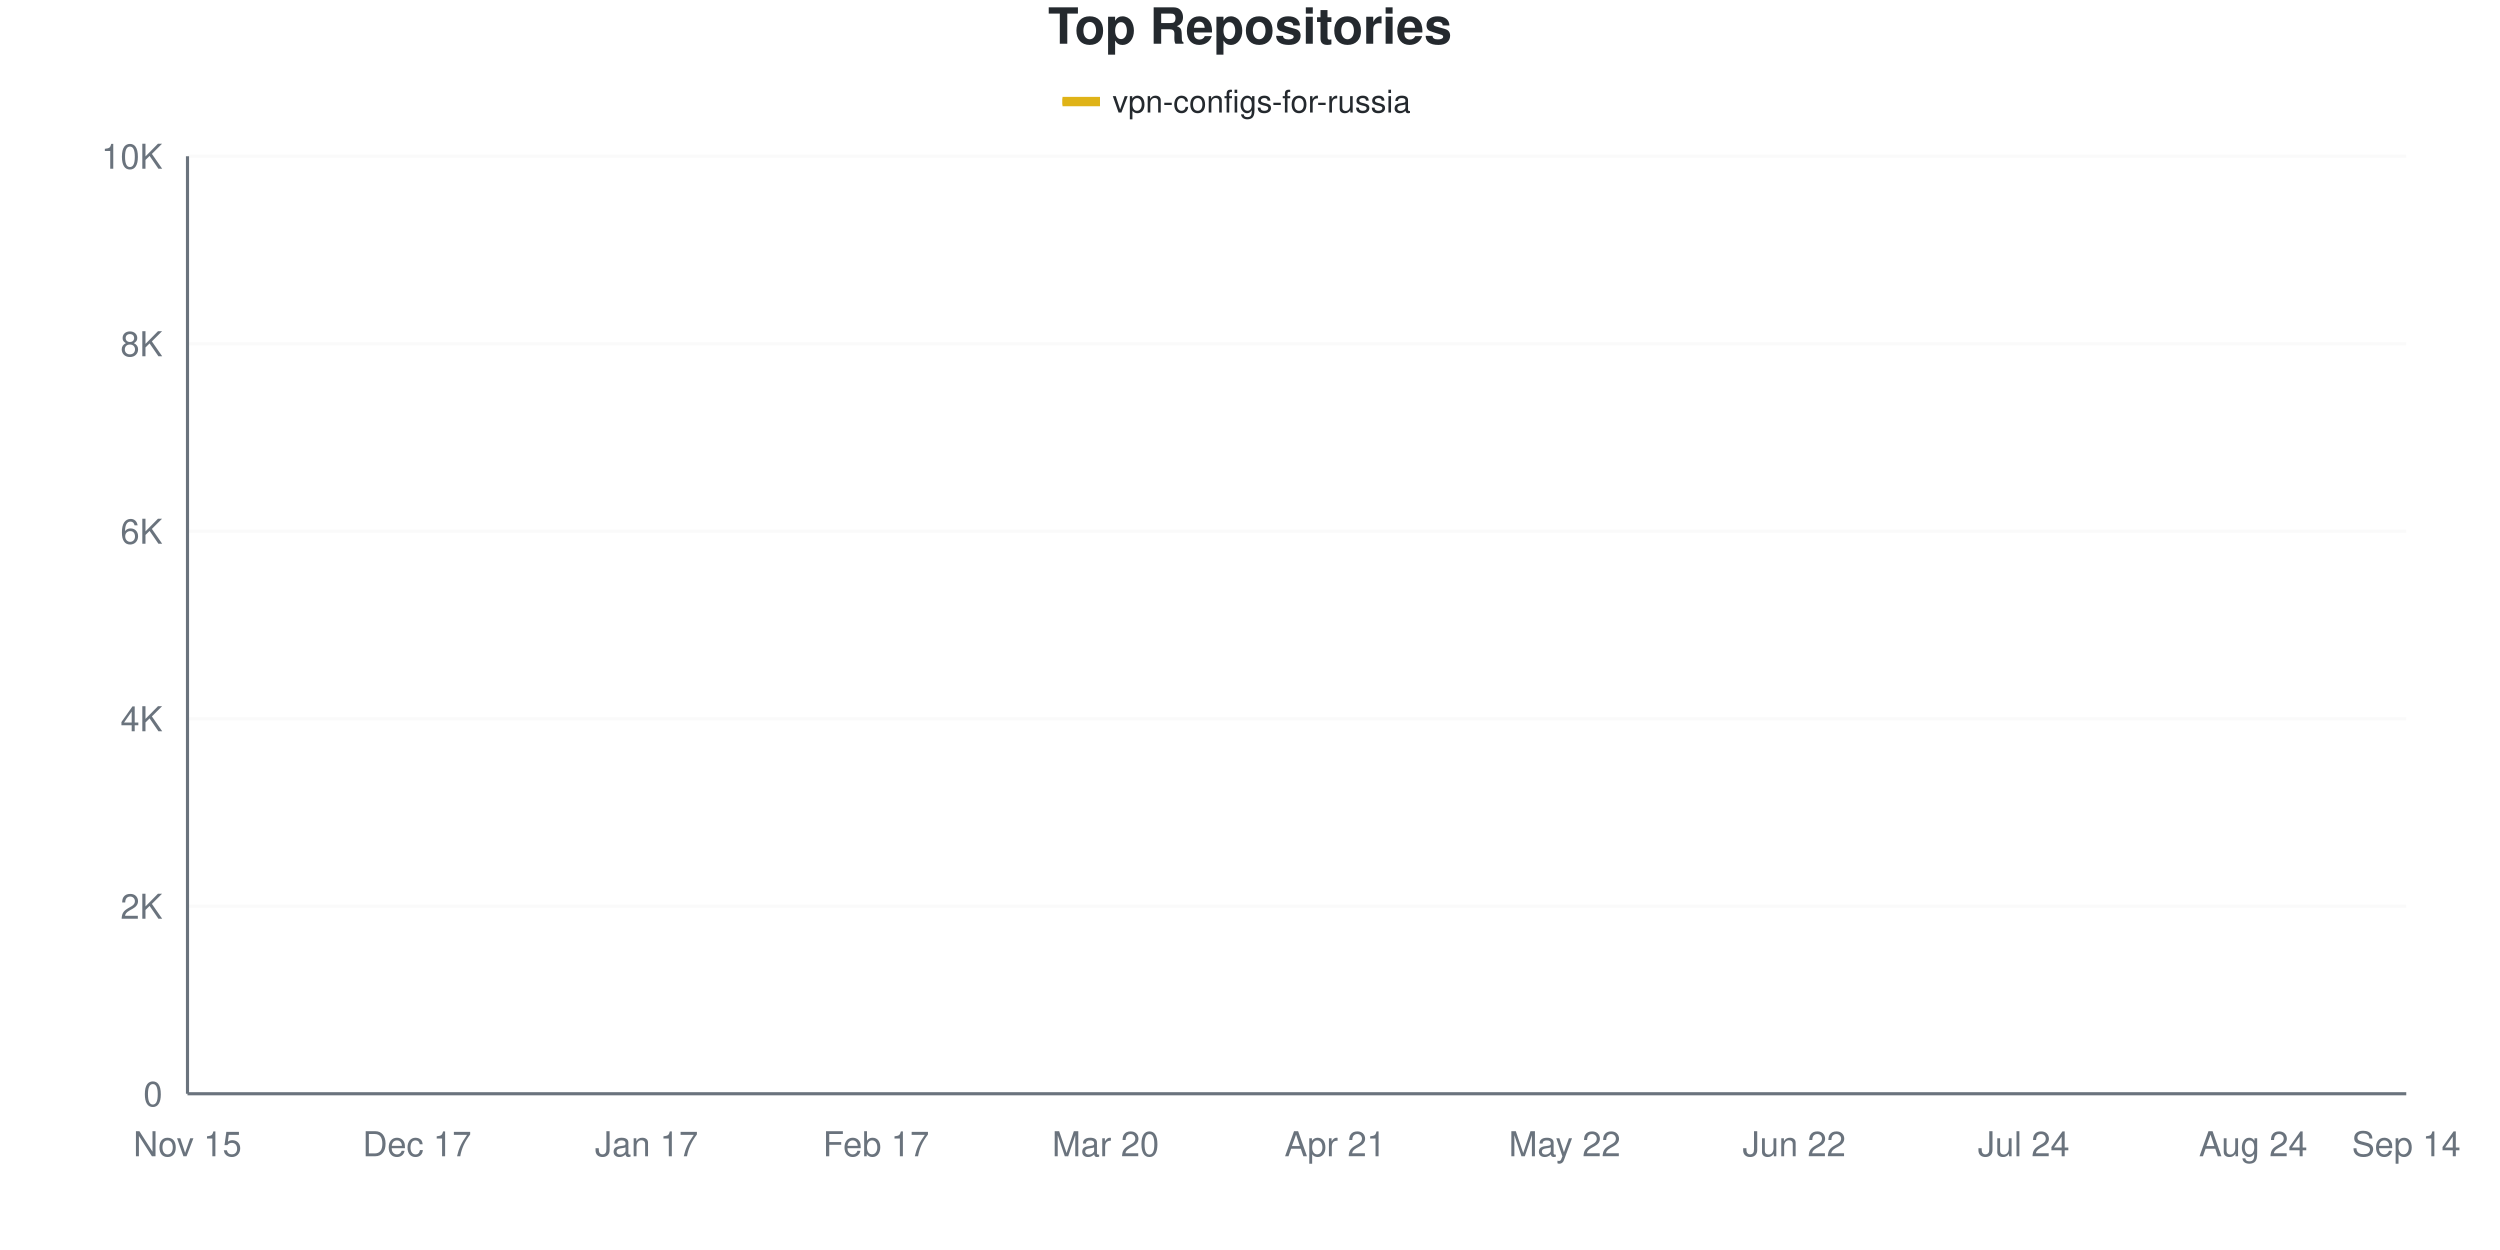
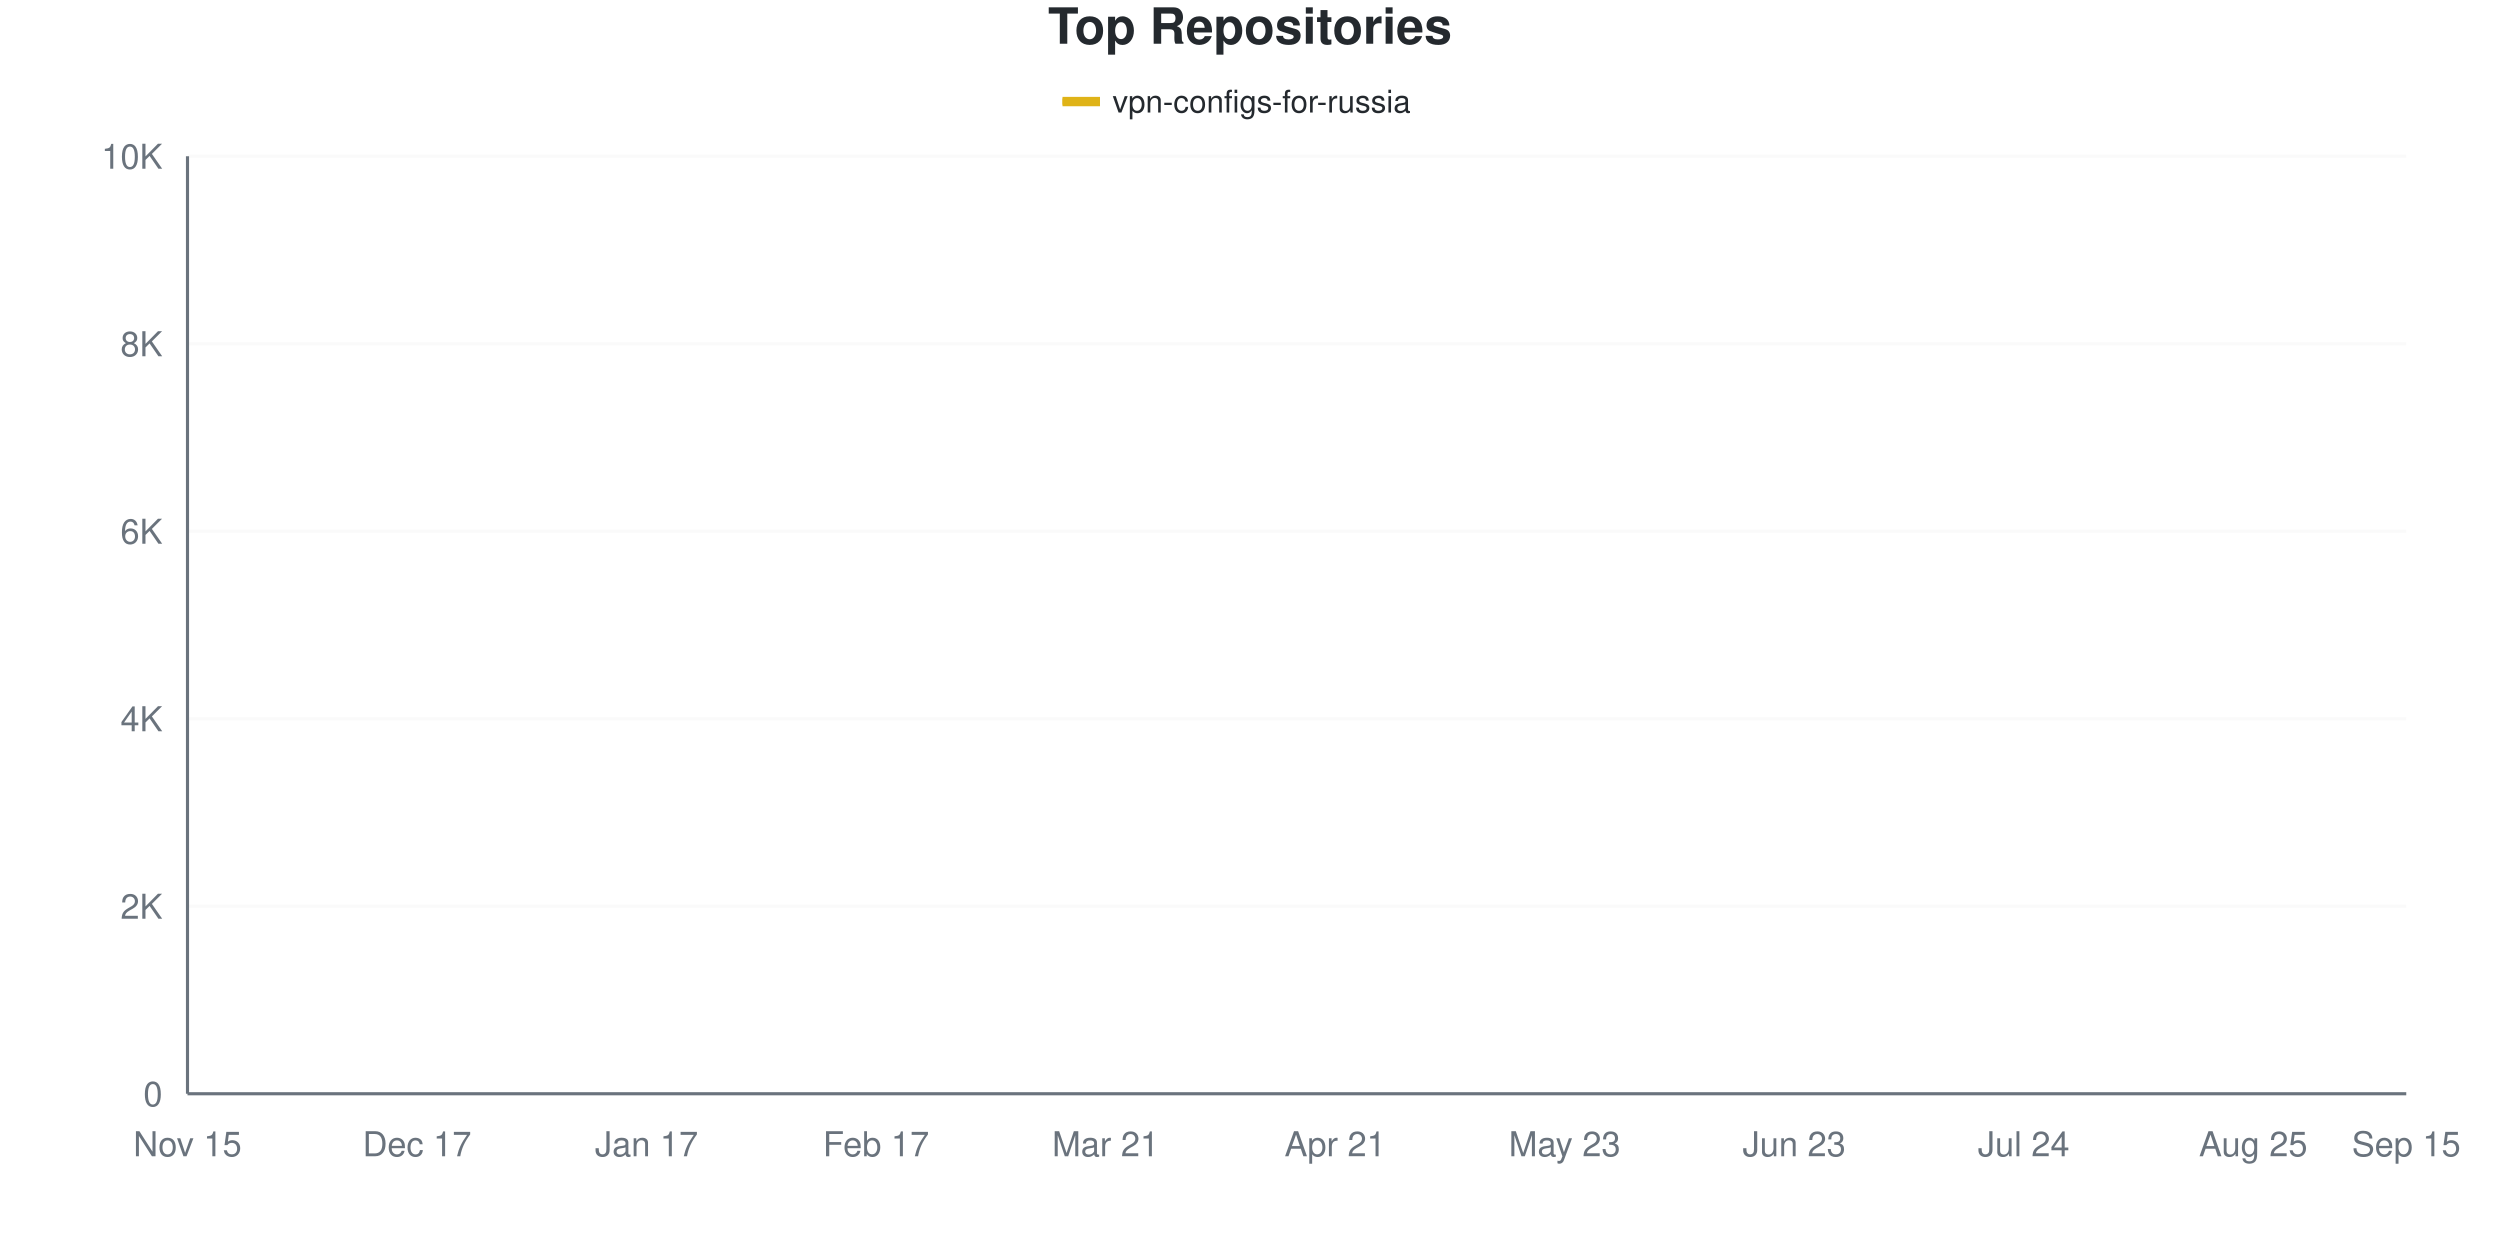
<svg xmlns="http://www.w3.org/2000/svg" viewBox="0 0 800 400" width="800" height="400">
  <style>
    @keyframes drawLine {
      to { stroke-dashoffset: 0; }
    }
    @keyframes fadeInPoint {
      from { opacity: 0; }
      to { opacity: 1; }
    }
    .data-line-0 {
-       stroke-dasharray: 1162;
-       stroke-dashoffset: 1162;
+       stroke-dasharray: 1163;
+       stroke-dashoffset: 1163;
      animation: drawLine 2s ease-out forwards;
    }
    .data-point {
      opacity: 0;
      animation: fadeInPoint 0.5s ease-out forwards;
    }
    .chart-bg { fill: #fff; }
    .chart-text { fill: #24292e; }
    .chart-muted { fill: #6a737d; }
    .chart-grid { stroke: #eee; }
    .chart-axis { stroke: #6a737d; }
    @media (prefers-color-scheme: dark) {
      .chart-bg { fill: #0d1117; }
      .chart-text { fill: #e6edf3; }
      .chart-muted { fill: #8b949e; }
      .chart-grid { stroke: #21262d; }
      .chart-axis { stroke: #8b949e; }
    }
  </style>
  <rect width="800" height="400" class="chart-bg" />
  <text x="400" y="14" text-anchor="middle" class="chart-text" font-size="16" font-weight="bold" font-family="-apple-system, BlinkMacSystemFont, 'Segoe UI', Helvetica, Arial, sans-serif">Top Repositories</text>
  <g class="legend">
    <rect x="340" y="31" width="12" height="3" fill="#dfb317" />
    <line x1="340" y1="32.5" x2="352" y2="32.5" stroke="#dfb317" stroke-width="2" />
    <text x="356" y="36" class="chart-text" font-size="10" font-family="-apple-system, BlinkMacSystemFont, 'Segoe UI', Helvetica, Arial, sans-serif">vpn-configs-for-russia</text>
  </g>
  <g class="grid">
    <line x1="60" y1="350" x2="770" y2="350" class="chart-grid" stroke-opacity="0.3" />
    <text x="52" y="354" text-anchor="end" class="chart-muted" font-size="11" font-family="-apple-system, BlinkMacSystemFont, 'Segoe UI', Helvetica, Arial, sans-serif">0</text>
    <line x1="60" y1="290" x2="770" y2="290" class="chart-grid" stroke-opacity="0.3" />
    <text x="52" y="294" text-anchor="end" class="chart-muted" font-size="11" font-family="-apple-system, BlinkMacSystemFont, 'Segoe UI', Helvetica, Arial, sans-serif">2K</text>
    <line x1="60" y1="230" x2="770" y2="230" class="chart-grid" stroke-opacity="0.3" />
    <text x="52" y="234" text-anchor="end" class="chart-muted" font-size="11" font-family="-apple-system, BlinkMacSystemFont, 'Segoe UI', Helvetica, Arial, sans-serif">4K</text>
    <line x1="60" y1="170" x2="770" y2="170" class="chart-grid" stroke-opacity="0.3" />
    <text x="52" y="174" text-anchor="end" class="chart-muted" font-size="11" font-family="-apple-system, BlinkMacSystemFont, 'Segoe UI', Helvetica, Arial, sans-serif">6K</text>
    <line x1="60" y1="110" x2="770" y2="110" class="chart-grid" stroke-opacity="0.3" />
    <text x="52" y="114" text-anchor="end" class="chart-muted" font-size="11" font-family="-apple-system, BlinkMacSystemFont, 'Segoe UI', Helvetica, Arial, sans-serif">8K</text>
    <line x1="60" y1="50" x2="770" y2="50" class="chart-grid" stroke-opacity="0.3" />
    <text x="52" y="54" text-anchor="end" class="chart-muted" font-size="11" font-family="-apple-system, BlinkMacSystemFont, 'Segoe UI', Helvetica, Arial, sans-serif">10K</text>
  </g>
  <g class="milestones">
    
  </g>
  <g class="x-axis">
    <text x="60" y="370" text-anchor="middle" class="chart-muted" font-size="11" font-family="-apple-system, BlinkMacSystemFont, 'Segoe UI', Helvetica, Arial, sans-serif">Nov 15</text>
    <text x="133.448" y="370" text-anchor="middle" class="chart-muted" font-size="11" font-family="-apple-system, BlinkMacSystemFont, 'Segoe UI', Helvetica, Arial, sans-serif">Dec 17</text>
    <text x="206.897" y="370" text-anchor="middle" class="chart-muted" font-size="11" font-family="-apple-system, BlinkMacSystemFont, 'Segoe UI', Helvetica, Arial, sans-serif">Jan 17</text>
    <text x="280.345" y="370" text-anchor="middle" class="chart-muted" font-size="11" font-family="-apple-system, BlinkMacSystemFont, 'Segoe UI', Helvetica, Arial, sans-serif">Feb 17</text>
-     <text x="353.793" y="370" text-anchor="middle" class="chart-muted" font-size="11" font-family="-apple-system, BlinkMacSystemFont, 'Segoe UI', Helvetica, Arial, sans-serif">Mar 20</text>
+     <text x="353.793" y="370" text-anchor="middle" class="chart-muted" font-size="11" font-family="-apple-system, BlinkMacSystemFont, 'Segoe UI', Helvetica, Arial, sans-serif">Mar 21</text>
    <text x="427.241" y="370" text-anchor="middle" class="chart-muted" font-size="11" font-family="-apple-system, BlinkMacSystemFont, 'Segoe UI', Helvetica, Arial, sans-serif">Apr 21</text>
-     <text x="500.69" y="370" text-anchor="middle" class="chart-muted" font-size="11" font-family="-apple-system, BlinkMacSystemFont, 'Segoe UI', Helvetica, Arial, sans-serif">May 22</text>
-     <text x="574.138" y="370" text-anchor="middle" class="chart-muted" font-size="11" font-family="-apple-system, BlinkMacSystemFont, 'Segoe UI', Helvetica, Arial, sans-serif">Jun 22</text>
+     <text x="500.69" y="370" text-anchor="middle" class="chart-muted" font-size="11" font-family="-apple-system, BlinkMacSystemFont, 'Segoe UI', Helvetica, Arial, sans-serif">May 23</text>
+     <text x="574.138" y="370" text-anchor="middle" class="chart-muted" font-size="11" font-family="-apple-system, BlinkMacSystemFont, 'Segoe UI', Helvetica, Arial, sans-serif">Jun 23</text>
    <text x="647.586" y="370" text-anchor="middle" class="chart-muted" font-size="11" font-family="-apple-system, BlinkMacSystemFont, 'Segoe UI', Helvetica, Arial, sans-serif">Jul 24</text>
-     <text x="721.034" y="370" text-anchor="middle" class="chart-muted" font-size="11" font-family="-apple-system, BlinkMacSystemFont, 'Segoe UI', Helvetica, Arial, sans-serif">Aug 24</text>
-     <text x="770" y="370" text-anchor="middle" class="chart-muted" font-size="11" font-family="-apple-system, BlinkMacSystemFont, 'Segoe UI', Helvetica, Arial, sans-serif">Sep 14</text>
+     <text x="721.034" y="370" text-anchor="middle" class="chart-muted" font-size="11" font-family="-apple-system, BlinkMacSystemFont, 'Segoe UI', Helvetica, Arial, sans-serif">Aug 25</text>
+     <text x="770" y="370" text-anchor="middle" class="chart-muted" font-size="11" font-family="-apple-system, BlinkMacSystemFont, 'Segoe UI', Helvetica, Arial, sans-serif">Sep 15</text>
  </g>
  <line x1="60" y1="50" x2="60" y2="350" class="chart-axis" stroke-width="1" />
  <line x1="60" y1="350" x2="770" y2="350" class="chart-axis" stroke-width="1" />
-   <path d="M60,349.97 C68.161,349.53 76.322,349.11 84.483,348.65 C92.644,348.19 100.805,348.07 108.966,347.21 C117.126,346.35 125.287,344.42 133.448,343.49 C141.609,342.56 149.77,342.315 157.931,341.63 C166.092,340.945 174.253,340.555 182.414,339.38 C190.575,338.205 198.736,336.2 206.897,334.58 C215.057,332.96 223.218,331.21 231.379,329.66 C239.54,328.11 247.701,327.155 255.862,325.28 C264.023,323.405 272.184,320.79 280.345,318.41 C288.506,316.03 296.667,313.575 304.828,311 C312.989,308.425 321.149,307.41 329.31,302.96 C337.471,298.51 345.632,290.85 353.793,284.3 C361.954,277.75 370.115,270.32 378.276,263.66 C386.437,257 394.598,249.37 402.759,244.34 C410.92,239.31 419.08,237.005 427.241,233.48 C435.402,229.955 443.563,226.67 451.724,223.19 C459.885,219.71 468.046,219.625 476.207,212.6 C484.368,205.575 492.529,188.105 500.69,181.04 C508.851,173.975 517.011,174.055 525.172,170.21 C533.333,166.365 541.494,162.925 549.655,157.97 C557.816,153.015 565.977,144.63 574.138,140.48 C582.299,136.33 590.46,135.305 598.621,133.07 C606.782,130.835 614.943,128.975 623.103,127.07 C631.264,125.165 639.425,123.4 647.586,121.64 C655.747,119.88 663.908,118.585 672.069,116.51 C680.23,114.435 688.391,111.25 696.552,109.19 C704.713,107.13 712.874,105.84 721.034,104.15 C729.195,102.46 737.356,101.105 745.517,99.05 C753.678,96.995 761.839,94.23 770,91.82" fill="none" stroke="#dfb317" stroke-width="2.5" class="data-line-0" />
+   <path d="M60,349.97 C68.161,349.52 76.322,349.085 84.483,348.62 C92.644,348.155 100.805,348.04 108.966,347.18 C117.126,346.32 125.287,344.385 133.448,343.46 C141.609,342.535 149.77,342.315 157.931,341.63 C166.092,340.945 174.253,340.53 182.414,339.35 C190.575,338.17 198.736,336.175 206.897,334.55 C215.057,332.925 223.218,331.16 231.379,329.6 C239.54,328.04 247.701,327.115 255.862,325.19 C264.023,323.265 272.184,320.43 280.345,318.05 C288.506,315.67 296.667,313.52 304.828,310.91 C312.989,308.3 321.149,306.9 329.31,302.39 C337.471,297.88 345.632,290.555 353.793,283.85 C361.954,277.145 370.115,268.8 378.276,262.16 C386.437,255.52 394.598,248.915 402.759,244.01 C410.92,239.105 419.08,236.26 427.241,232.73 C435.402,229.2 443.563,226.285 451.724,222.83 C459.885,219.375 468.046,219.14 476.207,212 C484.368,204.86 492.529,187.04 500.69,179.99 C508.851,172.94 517.011,174.475 525.172,169.7 C533.333,164.925 541.494,156.295 549.655,151.34 C557.816,146.385 565.977,143.11 574.138,139.97 C582.299,136.83 590.46,134.75 598.621,132.5 C606.782,130.25 614.943,128.38 623.103,126.47 C631.264,124.56 639.425,122.785 647.586,121.04 C655.747,119.295 663.908,118.05 672.069,116 C680.23,113.95 688.391,110.83 696.552,108.74 C704.713,106.65 712.874,105.34 721.034,103.46 C729.195,101.58 737.356,99.46 745.517,97.46 C753.678,95.46 761.839,93.46 770,91.46" fill="none" stroke="#dfb317" stroke-width="2.5" class="data-line-0" />
  <g class="points">
    <circle cx="60" cy="349.97" r="4" fill="#dfb317" class="data-point" style="animation-delay: 1.50s" />
-     <circle cx="84.483" cy="348.65" r="4" fill="#dfb317" class="data-point" style="animation-delay: 1.55s" />
-     <circle cx="108.966" cy="347.21" r="4" fill="#dfb317" class="data-point" style="animation-delay: 1.60s" />
-     <circle cx="133.448" cy="343.49" r="4" fill="#dfb317" class="data-point" style="animation-delay: 1.65s" />
+     <circle cx="84.483" cy="348.62" r="4" fill="#dfb317" class="data-point" style="animation-delay: 1.55s" />
+     <circle cx="108.966" cy="347.18" r="4" fill="#dfb317" class="data-point" style="animation-delay: 1.60s" />
+     <circle cx="133.448" cy="343.46" r="4" fill="#dfb317" class="data-point" style="animation-delay: 1.65s" />
    <circle cx="157.931" cy="341.63" r="4" fill="#dfb317" class="data-point" style="animation-delay: 1.70s" />
-     <circle cx="182.414" cy="339.38" r="4" fill="#dfb317" class="data-point" style="animation-delay: 1.75s" />
-     <circle cx="206.897" cy="334.58" r="4" fill="#dfb317" class="data-point" style="animation-delay: 1.80s" />
-     <circle cx="231.379" cy="329.66" r="4" fill="#dfb317" class="data-point" style="animation-delay: 1.85s" />
-     <circle cx="255.862" cy="325.28" r="4" fill="#dfb317" class="data-point" style="animation-delay: 1.90s" />
-     <circle cx="280.345" cy="318.41" r="4" fill="#dfb317" class="data-point" style="animation-delay: 1.95s" />
-     <circle cx="304.828" cy="311" r="4" fill="#dfb317" class="data-point" style="animation-delay: 2.00s" />
-     <circle cx="329.31" cy="302.96" r="4" fill="#dfb317" class="data-point" style="animation-delay: 2.05s" />
-     <circle cx="353.793" cy="284.3" r="4" fill="#dfb317" class="data-point" style="animation-delay: 2.10s" />
-     <circle cx="378.276" cy="263.66" r="4" fill="#dfb317" class="data-point" style="animation-delay: 2.15s" />
-     <circle cx="402.759" cy="244.34" r="4" fill="#dfb317" class="data-point" style="animation-delay: 2.20s" />
-     <circle cx="427.241" cy="233.48" r="4" fill="#dfb317" class="data-point" style="animation-delay: 2.25s" />
-     <circle cx="451.724" cy="223.19" r="4" fill="#dfb317" class="data-point" style="animation-delay: 2.30s" />
-     <circle cx="476.207" cy="212.6" r="4" fill="#dfb317" class="data-point" style="animation-delay: 2.35s" />
-     <circle cx="500.69" cy="181.04" r="4" fill="#dfb317" class="data-point" style="animation-delay: 2.40s" />
-     <circle cx="525.172" cy="170.21" r="4" fill="#dfb317" class="data-point" style="animation-delay: 2.45s" />
-     <circle cx="549.655" cy="157.97" r="4" fill="#dfb317" class="data-point" style="animation-delay: 2.50s" />
-     <circle cx="574.138" cy="140.48" r="4" fill="#dfb317" class="data-point" style="animation-delay: 2.55s" />
-     <circle cx="598.621" cy="133.07" r="4" fill="#dfb317" class="data-point" style="animation-delay: 2.60s" />
-     <circle cx="623.103" cy="127.07" r="4" fill="#dfb317" class="data-point" style="animation-delay: 2.65s" />
-     <circle cx="647.586" cy="121.64" r="4" fill="#dfb317" class="data-point" style="animation-delay: 2.70s" />
-     <circle cx="672.069" cy="116.51" r="4" fill="#dfb317" class="data-point" style="animation-delay: 2.75s" />
-     <circle cx="696.552" cy="109.19" r="4" fill="#dfb317" class="data-point" style="animation-delay: 2.80s" />
-     <circle cx="721.034" cy="104.15" r="4" fill="#dfb317" class="data-point" style="animation-delay: 2.85s" />
-     <circle cx="745.517" cy="99.05" r="4" fill="#dfb317" class="data-point" style="animation-delay: 2.90s" />
-     <circle cx="770" cy="91.82" r="4" fill="#dfb317" class="data-point" style="animation-delay: 2.95s" />
+     <circle cx="182.414" cy="339.35" r="4" fill="#dfb317" class="data-point" style="animation-delay: 1.75s" />
+     <circle cx="206.897" cy="334.55" r="4" fill="#dfb317" class="data-point" style="animation-delay: 1.80s" />
+     <circle cx="231.379" cy="329.6" r="4" fill="#dfb317" class="data-point" style="animation-delay: 1.85s" />
+     <circle cx="255.862" cy="325.19" r="4" fill="#dfb317" class="data-point" style="animation-delay: 1.90s" />
+     <circle cx="280.345" cy="318.05" r="4" fill="#dfb317" class="data-point" style="animation-delay: 1.95s" />
+     <circle cx="304.828" cy="310.91" r="4" fill="#dfb317" class="data-point" style="animation-delay: 2.00s" />
+     <circle cx="329.31" cy="302.39" r="4" fill="#dfb317" class="data-point" style="animation-delay: 2.05s" />
+     <circle cx="353.793" cy="283.85" r="4" fill="#dfb317" class="data-point" style="animation-delay: 2.10s" />
+     <circle cx="378.276" cy="262.16" r="4" fill="#dfb317" class="data-point" style="animation-delay: 2.15s" />
+     <circle cx="402.759" cy="244.01" r="4" fill="#dfb317" class="data-point" style="animation-delay: 2.20s" />
+     <circle cx="427.241" cy="232.73" r="4" fill="#dfb317" class="data-point" style="animation-delay: 2.25s" />
+     <circle cx="451.724" cy="222.83" r="4" fill="#dfb317" class="data-point" style="animation-delay: 2.30s" />
+     <circle cx="476.207" cy="212" r="4" fill="#dfb317" class="data-point" style="animation-delay: 2.35s" />
+     <circle cx="500.69" cy="179.99" r="4" fill="#dfb317" class="data-point" style="animation-delay: 2.40s" />
+     <circle cx="525.172" cy="169.7" r="4" fill="#dfb317" class="data-point" style="animation-delay: 2.45s" />
+     <circle cx="549.655" cy="151.34" r="4" fill="#dfb317" class="data-point" style="animation-delay: 2.50s" />
+     <circle cx="574.138" cy="139.97" r="4" fill="#dfb317" class="data-point" style="animation-delay: 2.55s" />
+     <circle cx="598.621" cy="132.5" r="4" fill="#dfb317" class="data-point" style="animation-delay: 2.60s" />
+     <circle cx="623.103" cy="126.47" r="4" fill="#dfb317" class="data-point" style="animation-delay: 2.65s" />
+     <circle cx="647.586" cy="121.04" r="4" fill="#dfb317" class="data-point" style="animation-delay: 2.70s" />
+     <circle cx="672.069" cy="116" r="4" fill="#dfb317" class="data-point" style="animation-delay: 2.75s" />
+     <circle cx="696.552" cy="108.74" r="4" fill="#dfb317" class="data-point" style="animation-delay: 2.80s" />
+     <circle cx="721.034" cy="103.46" r="4" fill="#dfb317" class="data-point" style="animation-delay: 2.85s" />
+     <circle cx="745.517" cy="97.46" r="4" fill="#dfb317" class="data-point" style="animation-delay: 2.90s" />
+     <circle cx="770" cy="91.46" r="4" fill="#dfb317" class="data-point" style="animation-delay: 2.95s" />
  </g>
</svg>
